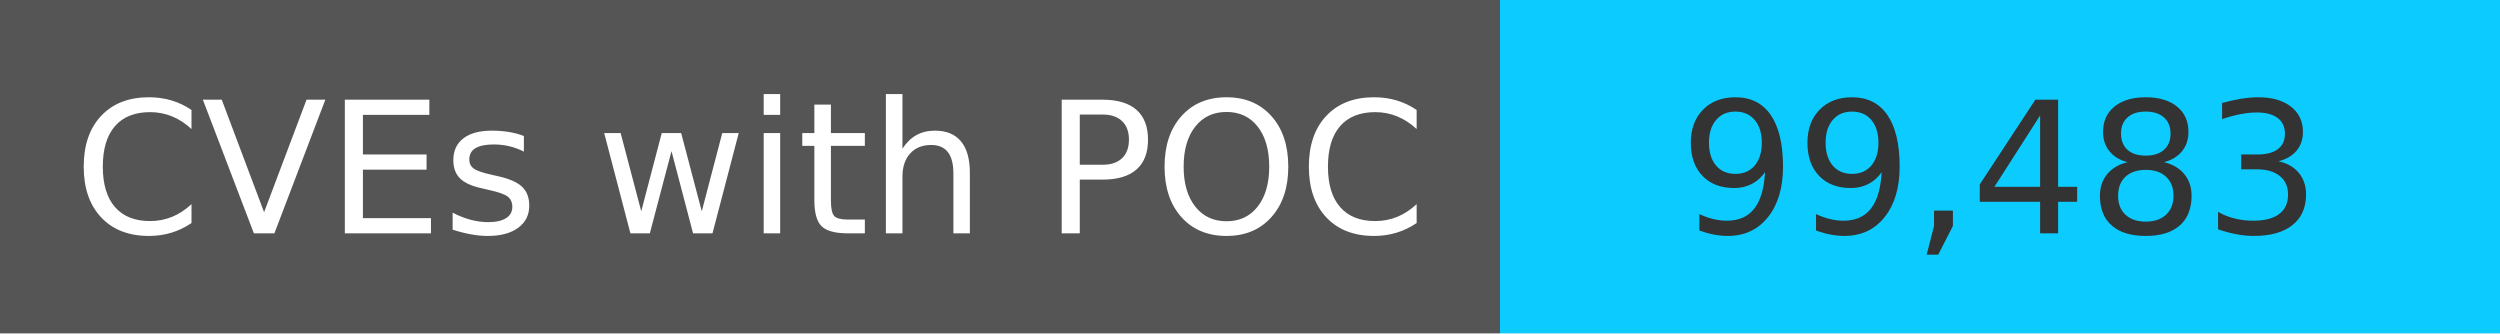
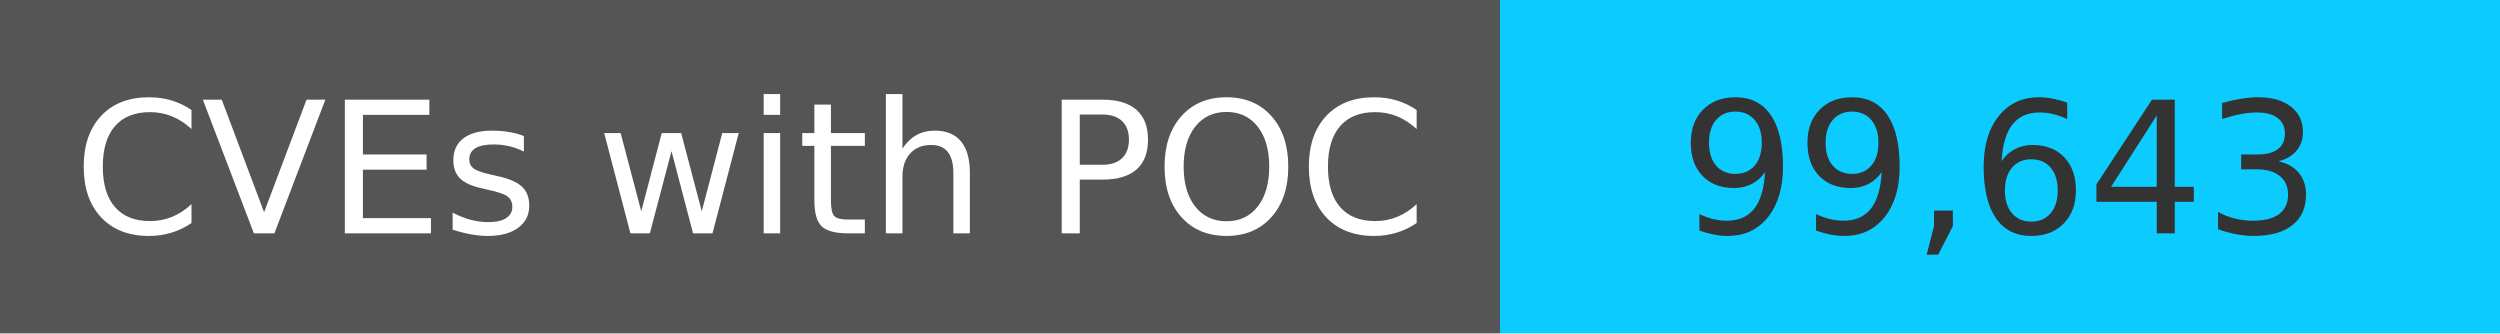
<svg xmlns="http://www.w3.org/2000/svg" width="150" height="20" role="img">
  <linearGradient id="s" x2="0" y2="100%">
    <stop offset="0" stop-color="#bbb" stop-opacity=".1" />
    <stop offset="1" stop-opacity=".1" />
  </linearGradient>
  <g>
    <rect width="90" height="20" fill="#555" />
    <rect x="90" width="267" height="20" fill="#0cccff" />
  </g>
  <g fill="#fff" text-anchor="middle" font-family="Verdana,Geneva,DejaVu Sans,sans-serif" text-rendering="geometricPrecision" font-size="110">
    <text x="450" y="140" transform="scale(.1)" fill="#fff">
            CVEs with POC
        </text>
    <text x="1200" y="140" transform="scale(.1)" fill="#333">
-             99,483
+             99,643
        </text>
  </g>
</svg>
